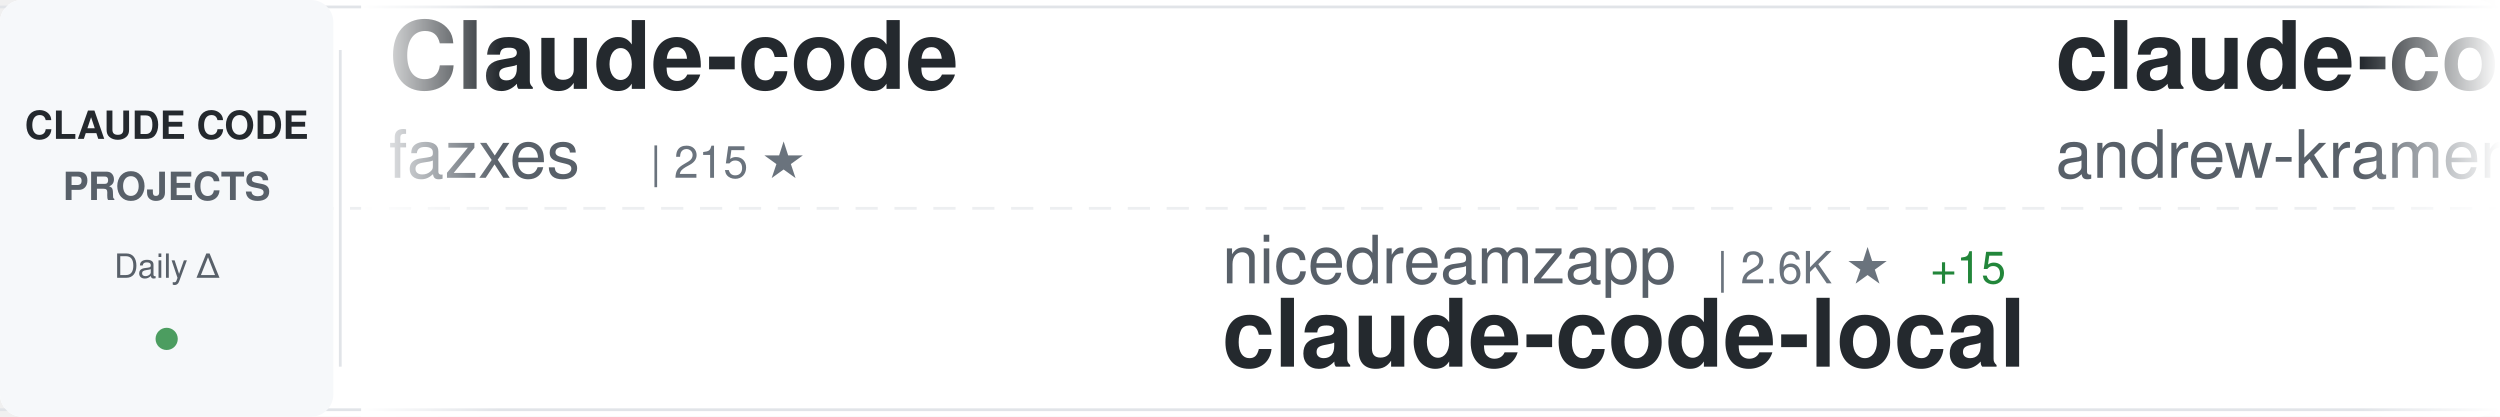
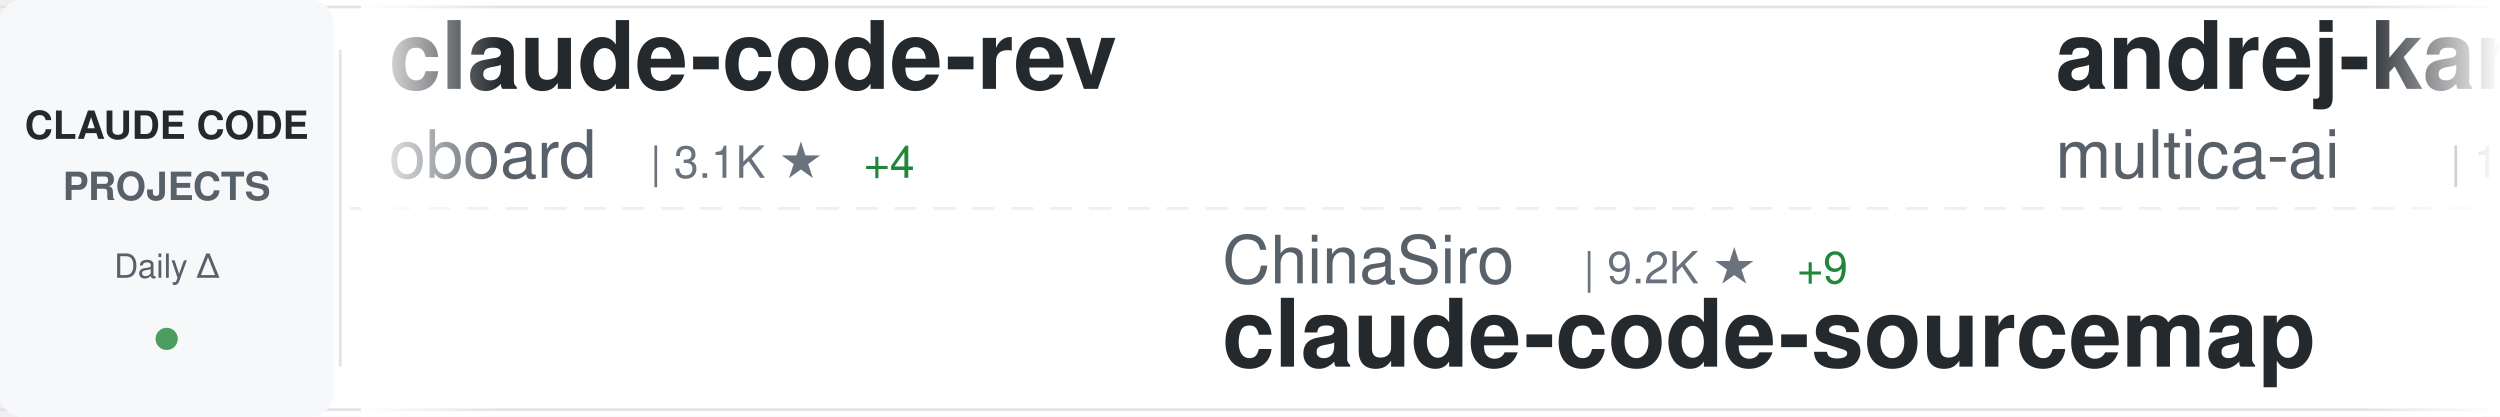
<svg xmlns="http://www.w3.org/2000/svg" width="900" height="150">
  <defs>
    <linearGradient id="awesomeLeftFade" x1="0%" y1="0%" x2="100%" y2="0%">
      <stop offset="0%" style="stop-color:#ffffff;stop-opacity:1" />
      <stop offset="100%" style="stop-color:#ffffff;stop-opacity:0" />
    </linearGradient>
    <linearGradient id="awesomeRightFade" x1="0%" y1="0%" x2="100%" y2="0%">
      <stop offset="0%" style="stop-color:#ffffff;stop-opacity:0" />
      <stop offset="100%" style="stop-color:#ffffff;stop-opacity:1" />
    </linearGradient>
  </defs>
  <rect width="900" height="150" fill="#ffffff" rx="8" />
  <rect x="0" y="2" width="900" height="1" fill="#e1e4e8" />
  <rect x="0" y="147" width="900" height="1" fill="#e1e4e8" />
  <line x1="0" y1="75" x2="900" y2="75" stroke="#e1e4e8" stroke-width="1" stroke-dasharray="8 6" opacity="0.6" />
  <rect x="0" y="0" width="120" height="150" fill="#f6f8fa" rx="8" />
  <text x="60" y="50" font-family="-apple-system, BlinkMacSystemFont, 'Segoe UI', Helvetica, Arial, sans-serif" font-size="14" font-weight="600" fill="#24292e" text-anchor="middle">CLAUDE CODE</text>
  <text x="60" y="72" font-family="-apple-system, BlinkMacSystemFont, 'Segoe UI', Helvetica, Arial, sans-serif" font-size="14" font-weight="600" fill="#586069" text-anchor="middle">PROJECTS</text>
  <text x="60" y="100" font-family="-apple-system, BlinkMacSystemFont, 'Segoe UI', Helvetica, Arial, sans-serif" font-size="12" font-weight="500" fill="#586069" text-anchor="middle">Daily Δ</text>
  <circle cx="60" cy="122" r="4" fill="#22863a" opacity="0.8" />
  <rect x="122" y="18" width="1" height="114" fill="#e1e4e8" />
  <clipPath id="awesomeTickerClip">
    <rect x="130" y="0" width="770" height="150" />
  </clipPath>
  <g clip-path="url(#awesomeTickerClip)">
    <g id="awesomeTickerItems">
      <animateTransform attributeName="transform" attributeType="XML" type="translate" from="0 0" to="-3000 0" dur="54s" repeatCount="indefinite" />
      <g transform="translate(0, 0)">
-         <text x="140" y="32" font-family="-apple-system, BlinkMacSystemFont, 'Segoe UI', Helvetica, Arial, sans-serif" font-size="34" font-weight="600" fill="#24292e">Claude-code</text>
-         <text x="140" y="64" font-family="-apple-system, BlinkMacSystemFont, 'Segoe UI', Helvetica, Arial, sans-serif" font-size="24" font-weight="400" fill="#586069">fazxes</text>
-         <text x="234" y="64" font-family="-apple-system, BlinkMacSystemFont, 'Segoe UI', Helvetica, Arial, sans-serif" font-size="16" font-weight="500" fill="#6a737d">| 215 ★</text>
+         <text x="140" y="32" font-family="-apple-system, BlinkMacSystemFont, 'Segoe UI', Helvetica, Arial, sans-serif" font-size="34" font-weight="600" fill="#24292e">claude-code-rev</text>
+         <text x="140" y="64" font-family="-apple-system, BlinkMacSystemFont, 'Segoe UI', Helvetica, Arial, sans-serif" font-size="24" font-weight="400" fill="#586069">oboard</text>
+         <text x="234" y="64" font-family="-apple-system, BlinkMacSystemFont, 'Segoe UI', Helvetica, Arial, sans-serif" font-size="16" font-weight="500" fill="#6a737d">| 3.1K ★</text>
+         <text x="311" y="64" font-family="-apple-system, BlinkMacSystemFont, 'Segoe UI', Helvetica, Arial, sans-serif" font-size="16" font-weight="500" fill="#22863a"> +4</text>
      </g>
      <g transform="translate(300, 0)">
-         <text x="140" y="102" font-family="-apple-system, BlinkMacSystemFont, 'Segoe UI', Helvetica, Arial, sans-serif" font-size="24" font-weight="400" fill="#586069">nicedreamzapp</text>
-         <text x="318" y="102" font-family="-apple-system, BlinkMacSystemFont, 'Segoe UI', Helvetica, Arial, sans-serif" font-size="16" font-weight="500" fill="#6a737d">| 2.6K ★</text>
-         <text x="395" y="102" font-family="-apple-system, BlinkMacSystemFont, 'Segoe UI', Helvetica, Arial, sans-serif" font-size="16" font-weight="500" fill="#22863a"> +15</text>
-         <text x="140" y="132" font-family="-apple-system, BlinkMacSystemFont, 'Segoe UI', Helvetica, Arial, sans-serif" font-size="34" font-weight="600" fill="#24292e">claude-code-local</text>
+         <text x="140" y="102" font-family="-apple-system, BlinkMacSystemFont, 'Segoe UI', Helvetica, Arial, sans-serif" font-size="24" font-weight="400" fill="#586069">ChinaSiro</text>
+         <text x="270" y="102" font-family="-apple-system, BlinkMacSystemFont, 'Segoe UI', Helvetica, Arial, sans-serif" font-size="16" font-weight="500" fill="#6a737d">| 9.2K ★</text>
+         <text x="347" y="102" font-family="-apple-system, BlinkMacSystemFont, 'Segoe UI', Helvetica, Arial, sans-serif" font-size="16" font-weight="500" fill="#22863a"> +9</text>
+         <text x="140" y="132" font-family="-apple-system, BlinkMacSystemFont, 'Segoe UI', Helvetica, Arial, sans-serif" font-size="34" font-weight="600" fill="#24292e">claude-code-sourcemap</text>
      </g>
      <g transform="translate(600, 0)">
-         <text x="140" y="32" font-family="-apple-system, BlinkMacSystemFont, 'Segoe UI', Helvetica, Arial, sans-serif" font-size="34" font-weight="600" fill="#24292e">claude-code-source-build</text>
-         <text x="140" y="64" font-family="-apple-system, BlinkMacSystemFont, 'Segoe UI', Helvetica, Arial, sans-serif" font-size="24" font-weight="400" fill="#586069">andrew-kramer-inno</text>
-         <text x="378" y="64" font-family="-apple-system, BlinkMacSystemFont, 'Segoe UI', Helvetica, Arial, sans-serif" font-size="16" font-weight="500" fill="#6a737d">| 588 ★</text>
-         <text x="446" y="64" font-family="-apple-system, BlinkMacSystemFont, 'Segoe UI', Helvetica, Arial, sans-serif" font-size="16" font-weight="500" fill="#22863a"> +1</text>
+         <text x="140" y="32" font-family="-apple-system, BlinkMacSystemFont, 'Segoe UI', Helvetica, Arial, sans-serif" font-size="34" font-weight="600" fill="#24292e">andrej-karpathy-skills</text>
+         <text x="140" y="64" font-family="-apple-system, BlinkMacSystemFont, 'Segoe UI', Helvetica, Arial, sans-serif" font-size="24" font-weight="400" fill="#586069">multica-ai</text>
+         <text x="282" y="64" font-family="-apple-system, BlinkMacSystemFont, 'Segoe UI', Helvetica, Arial, sans-serif" font-size="16" font-weight="500" fill="#6a737d">| 129.0K ★</text>
+         <text x="377" y="64" font-family="-apple-system, BlinkMacSystemFont, 'Segoe UI', Helvetica, Arial, sans-serif" font-size="16" font-weight="500" fill="#22863a"> +1.4K</text>
      </g>
      <g transform="translate(900, 0)">
-         <text x="140" y="102" font-family="-apple-system, BlinkMacSystemFont, 'Segoe UI', Helvetica, Arial, sans-serif" font-size="24" font-weight="400" fill="#586069">luyao618</text>
-         <text x="258" y="102" font-family="-apple-system, BlinkMacSystemFont, 'Segoe UI', Helvetica, Arial, sans-serif" font-size="16" font-weight="500" fill="#6a737d">| 1.4K ★</text>
-         <text x="335" y="102" font-family="-apple-system, BlinkMacSystemFont, 'Segoe UI', Helvetica, Arial, sans-serif" font-size="16" font-weight="500" fill="#22863a"> +8</text>
-         <text x="140" y="132" font-family="-apple-system, BlinkMacSystemFont, 'Segoe UI', Helvetica, Arial, sans-serif" font-size="34" font-weight="600" fill="#24292e">Claude-Code-Source-Study</text>
+         <text x="140" y="102" font-family="-apple-system, BlinkMacSystemFont, 'Segoe UI', Helvetica, Arial, sans-serif" font-size="24" font-weight="400" fill="#586069">lst97</text>
+         <text x="222" y="102" font-family="-apple-system, BlinkMacSystemFont, 'Segoe UI', Helvetica, Arial, sans-serif" font-size="16" font-weight="500" fill="#6a737d">| 1.6K ★</text>
+         <text x="140" y="132" font-family="-apple-system, BlinkMacSystemFont, 'Segoe UI', Helvetica, Arial, sans-serif" font-size="34" font-weight="600" fill="#24292e">claude-code-sub-agents</text>
      </g>
      <g transform="translate(1200, 0)">
-         <text x="140" y="32" font-family="-apple-system, BlinkMacSystemFont, 'Segoe UI', Helvetica, Arial, sans-serif" font-size="34" font-weight="600" fill="#24292e">claude-code-my-workflow</text>
-         <text x="140" y="64" font-family="-apple-system, BlinkMacSystemFont, 'Segoe UI', Helvetica, Arial, sans-serif" font-size="24" font-weight="400" fill="#586069">pedrohcgs</text>
-         <text x="270" y="64" font-family="-apple-system, BlinkMacSystemFont, 'Segoe UI', Helvetica, Arial, sans-serif" font-size="16" font-weight="500" fill="#6a737d">| 1.1K ★</text>
-         <text x="347" y="64" font-family="-apple-system, BlinkMacSystemFont, 'Segoe UI', Helvetica, Arial, sans-serif" font-size="16" font-weight="500" fill="#22863a"> +3</text>
+         <text x="140" y="32" font-family="-apple-system, BlinkMacSystemFont, 'Segoe UI', Helvetica, Arial, sans-serif" font-size="34" font-weight="600" fill="#24292e">awesome-claude-code-tool...</text>
+         <text x="140" y="64" font-family="-apple-system, BlinkMacSystemFont, 'Segoe UI', Helvetica, Arial, sans-serif" font-size="24" font-weight="400" fill="#586069">rohitg00</text>
+         <text x="258" y="64" font-family="-apple-system, BlinkMacSystemFont, 'Segoe UI', Helvetica, Arial, sans-serif" font-size="16" font-weight="500" fill="#6a737d">| 1.7K ★</text>
+         <text x="335" y="64" font-family="-apple-system, BlinkMacSystemFont, 'Segoe UI', Helvetica, Arial, sans-serif" font-size="16" font-weight="500" fill="#22863a"> +16</text>
      </g>
      <g transform="translate(1500, 0)">
-         <text x="140" y="102" font-family="-apple-system, BlinkMacSystemFont, 'Segoe UI', Helvetica, Arial, sans-serif" font-size="24" font-weight="400" fill="#586069">zstmfhy</text>
-         <text x="246" y="102" font-family="-apple-system, BlinkMacSystemFont, 'Segoe UI', Helvetica, Arial, sans-serif" font-size="16" font-weight="500" fill="#6a737d">| 189 ★</text>
+         <text x="140" y="102" font-family="-apple-system, BlinkMacSystemFont, 'Segoe UI', Helvetica, Arial, sans-serif" font-size="24" font-weight="400" fill="#586069">alirezarezvani</text>
+         <text x="330" y="102" font-family="-apple-system, BlinkMacSystemFont, 'Segoe UI', Helvetica, Arial, sans-serif" font-size="16" font-weight="500" fill="#6a737d">| 14.7K ★</text>
+         <text x="416" y="102" font-family="-apple-system, BlinkMacSystemFont, 'Segoe UI', Helvetica, Arial, sans-serif" font-size="16" font-weight="500" fill="#22863a"> +116</text>
+         <text x="140" y="132" font-family="-apple-system, BlinkMacSystemFont, 'Segoe UI', Helvetica, Arial, sans-serif" font-size="34" font-weight="600" fill="#24292e">claude-skills</text>
+       </g>
+       <g transform="translate(1800, 0)">
+         <text x="140" y="32" font-family="-apple-system, BlinkMacSystemFont, 'Segoe UI', Helvetica, Arial, sans-serif" font-size="34" font-weight="600" fill="#24292e">claude-code-from-scratch</text>
+         <text x="140" y="64" font-family="-apple-system, BlinkMacSystemFont, 'Segoe UI', Helvetica, Arial, sans-serif" font-size="24" font-weight="400" fill="#586069">Windy3f3f3f3f</text>
+         <text x="318" y="64" font-family="-apple-system, BlinkMacSystemFont, 'Segoe UI', Helvetica, Arial, sans-serif" font-size="16" font-weight="500" fill="#6a737d">| 1.2K ★</text>
+         <text x="395" y="64" font-family="-apple-system, BlinkMacSystemFont, 'Segoe UI', Helvetica, Arial, sans-serif" font-size="16" font-weight="500" fill="#22863a"> +8</text>
+       </g>
+       <g transform="translate(2100, 0)">
+         <text x="140" y="102" font-family="-apple-system, BlinkMacSystemFont, 'Segoe UI', Helvetica, Arial, sans-serif" font-size="24" font-weight="400" fill="#586069">fazxes</text>
+         <text x="234" y="102" font-family="-apple-system, BlinkMacSystemFont, 'Segoe UI', Helvetica, Arial, sans-serif" font-size="16" font-weight="500" fill="#6a737d">| 215 ★</text>
        <text x="140" y="132" font-family="-apple-system, BlinkMacSystemFont, 'Segoe UI', Helvetica, Arial, sans-serif" font-size="34" font-weight="600" fill="#24292e">Claude-code</text>
      </g>
-       <g transform="translate(1800, 0)">
-         <text x="140" y="32" font-family="-apple-system, BlinkMacSystemFont, 'Segoe UI', Helvetica, Arial, sans-serif" font-size="34" font-weight="600" fill="#24292e">agents</text>
-         <text x="140" y="64" font-family="-apple-system, BlinkMacSystemFont, 'Segoe UI', Helvetica, Arial, sans-serif" font-size="24" font-weight="400" fill="#586069">wshobson</text>
-         <text x="258" y="64" font-family="-apple-system, BlinkMacSystemFont, 'Segoe UI', Helvetica, Arial, sans-serif" font-size="16" font-weight="500" fill="#6a737d">| 35.3K ★</text>
-         <text x="344" y="64" font-family="-apple-system, BlinkMacSystemFont, 'Segoe UI', Helvetica, Arial, sans-serif" font-size="16" font-weight="500" fill="#22863a"> +54</text>
-       </g>
-       <g transform="translate(2100, 0)">
-         <text x="140" y="102" font-family="-apple-system, BlinkMacSystemFont, 'Segoe UI', Helvetica, Arial, sans-serif" font-size="24" font-weight="400" fill="#586069">xorespesp</text>
-         <text x="270" y="102" font-family="-apple-system, BlinkMacSystemFont, 'Segoe UI', Helvetica, Arial, sans-serif" font-size="16" font-weight="500" fill="#6a737d">| 223 ★</text>
-         <text x="140" y="132" font-family="-apple-system, BlinkMacSystemFont, 'Segoe UI', Helvetica, Arial, sans-serif" font-size="34" font-weight="600" fill="#24292e">claude-code</text>
-       </g>
      <g transform="translate(2400, 0)">
-         <text x="140" y="32" font-family="-apple-system, BlinkMacSystemFont, 'Segoe UI', Helvetica, Arial, sans-serif" font-size="34" font-weight="600" fill="#24292e">my-claude-code-setup</text>
-         <text x="140" y="64" font-family="-apple-system, BlinkMacSystemFont, 'Segoe UI', Helvetica, Arial, sans-serif" font-size="24" font-weight="400" fill="#586069">centminmod</text>
-         <text x="282" y="64" font-family="-apple-system, BlinkMacSystemFont, 'Segoe UI', Helvetica, Arial, sans-serif" font-size="16" font-weight="500" fill="#6a737d">| 2.3K ★</text>
-         <text x="359" y="64" font-family="-apple-system, BlinkMacSystemFont, 'Segoe UI', Helvetica, Arial, sans-serif" font-size="16" font-weight="500" fill="#22863a"> +4</text>
+         <text x="140" y="32" font-family="-apple-system, BlinkMacSystemFont, 'Segoe UI', Helvetica, Arial, sans-serif" font-size="34" font-weight="600" fill="#24292e">claude-code-sourcemap</text>
+         <text x="140" y="64" font-family="-apple-system, BlinkMacSystemFont, 'Segoe UI', Helvetica, Arial, sans-serif" font-size="24" font-weight="400" fill="#586069">Hyper66666</text>
+         <text x="282" y="64" font-family="-apple-system, BlinkMacSystemFont, 'Segoe UI', Helvetica, Arial, sans-serif" font-size="16" font-weight="500" fill="#6a737d">| 214 ★</text>
      </g>
      <g transform="translate(2700, 0)">
-         <text x="140" y="102" font-family="-apple-system, BlinkMacSystemFont, 'Segoe UI', Helvetica, Arial, sans-serif" font-size="24" font-weight="400" fill="#586069">diet103</text>
-         <text x="246" y="102" font-family="-apple-system, BlinkMacSystemFont, 'Segoe UI', Helvetica, Arial, sans-serif" font-size="16" font-weight="500" fill="#6a737d">| 9.6K ★</text>
-         <text x="323" y="102" font-family="-apple-system, BlinkMacSystemFont, 'Segoe UI', Helvetica, Arial, sans-serif" font-size="16" font-weight="500" fill="#22863a"> +5</text>
-         <text x="140" y="132" font-family="-apple-system, BlinkMacSystemFont, 'Segoe UI', Helvetica, Arial, sans-serif" font-size="34" font-weight="600" fill="#24292e">claude-code-infrastructu...</text>
+         <text x="140" y="102" font-family="-apple-system, BlinkMacSystemFont, 'Segoe UI', Helvetica, Arial, sans-serif" font-size="24" font-weight="400" fill="#586069">VoltAgent</text>
+         <text x="270" y="102" font-family="-apple-system, BlinkMacSystemFont, 'Segoe UI', Helvetica, Arial, sans-serif" font-size="16" font-weight="500" fill="#6a737d">| 19.8K ★</text>
+         <text x="356" y="102" font-family="-apple-system, BlinkMacSystemFont, 'Segoe UI', Helvetica, Arial, sans-serif" font-size="16" font-weight="500" fill="#22863a"> +90</text>
+         <text x="140" y="132" font-family="-apple-system, BlinkMacSystemFont, 'Segoe UI', Helvetica, Arial, sans-serif" font-size="34" font-weight="600" fill="#24292e">awesome-claude-code-suba...</text>
      </g>
      <g transform="translate(3000, 0)">
-         <text x="140" y="32" font-family="-apple-system, BlinkMacSystemFont, 'Segoe UI', Helvetica, Arial, sans-serif" font-size="34" font-weight="600" fill="#24292e">Claude-code</text>
-         <text x="140" y="64" font-family="-apple-system, BlinkMacSystemFont, 'Segoe UI', Helvetica, Arial, sans-serif" font-size="24" font-weight="400" fill="#586069">fazxes</text>
-         <text x="234" y="64" font-family="-apple-system, BlinkMacSystemFont, 'Segoe UI', Helvetica, Arial, sans-serif" font-size="16" font-weight="500" fill="#6a737d">| 215 ★</text>
+         <text x="140" y="32" font-family="-apple-system, BlinkMacSystemFont, 'Segoe UI', Helvetica, Arial, sans-serif" font-size="34" font-weight="600" fill="#24292e">claude-code-rev</text>
+         <text x="140" y="64" font-family="-apple-system, BlinkMacSystemFont, 'Segoe UI', Helvetica, Arial, sans-serif" font-size="24" font-weight="400" fill="#586069">oboard</text>
+         <text x="234" y="64" font-family="-apple-system, BlinkMacSystemFont, 'Segoe UI', Helvetica, Arial, sans-serif" font-size="16" font-weight="500" fill="#6a737d">| 3.1K ★</text>
+         <text x="311" y="64" font-family="-apple-system, BlinkMacSystemFont, 'Segoe UI', Helvetica, Arial, sans-serif" font-size="16" font-weight="500" fill="#22863a"> +4</text>
      </g>
      <g transform="translate(3300, 0)">
-         <text x="140" y="102" font-family="-apple-system, BlinkMacSystemFont, 'Segoe UI', Helvetica, Arial, sans-serif" font-size="24" font-weight="400" fill="#586069">nicedreamzapp</text>
-         <text x="318" y="102" font-family="-apple-system, BlinkMacSystemFont, 'Segoe UI', Helvetica, Arial, sans-serif" font-size="16" font-weight="500" fill="#6a737d">| 2.6K ★</text>
-         <text x="395" y="102" font-family="-apple-system, BlinkMacSystemFont, 'Segoe UI', Helvetica, Arial, sans-serif" font-size="16" font-weight="500" fill="#22863a"> +15</text>
-         <text x="140" y="132" font-family="-apple-system, BlinkMacSystemFont, 'Segoe UI', Helvetica, Arial, sans-serif" font-size="34" font-weight="600" fill="#24292e">claude-code-local</text>
+         <text x="140" y="102" font-family="-apple-system, BlinkMacSystemFont, 'Segoe UI', Helvetica, Arial, sans-serif" font-size="24" font-weight="400" fill="#586069">ChinaSiro</text>
+         <text x="270" y="102" font-family="-apple-system, BlinkMacSystemFont, 'Segoe UI', Helvetica, Arial, sans-serif" font-size="16" font-weight="500" fill="#6a737d">| 9.2K ★</text>
+         <text x="347" y="102" font-family="-apple-system, BlinkMacSystemFont, 'Segoe UI', Helvetica, Arial, sans-serif" font-size="16" font-weight="500" fill="#22863a"> +9</text>
+         <text x="140" y="132" font-family="-apple-system, BlinkMacSystemFont, 'Segoe UI', Helvetica, Arial, sans-serif" font-size="34" font-weight="600" fill="#24292e">claude-code-sourcemap</text>
      </g>
      <g transform="translate(3600, 0)">
-         <text x="140" y="32" font-family="-apple-system, BlinkMacSystemFont, 'Segoe UI', Helvetica, Arial, sans-serif" font-size="34" font-weight="600" fill="#24292e">claude-code-source-build</text>
-         <text x="140" y="64" font-family="-apple-system, BlinkMacSystemFont, 'Segoe UI', Helvetica, Arial, sans-serif" font-size="24" font-weight="400" fill="#586069">andrew-kramer-inno</text>
-         <text x="378" y="64" font-family="-apple-system, BlinkMacSystemFont, 'Segoe UI', Helvetica, Arial, sans-serif" font-size="16" font-weight="500" fill="#6a737d">| 588 ★</text>
-         <text x="446" y="64" font-family="-apple-system, BlinkMacSystemFont, 'Segoe UI', Helvetica, Arial, sans-serif" font-size="16" font-weight="500" fill="#22863a"> +1</text>
+         <text x="140" y="32" font-family="-apple-system, BlinkMacSystemFont, 'Segoe UI', Helvetica, Arial, sans-serif" font-size="34" font-weight="600" fill="#24292e">andrej-karpathy-skills</text>
+         <text x="140" y="64" font-family="-apple-system, BlinkMacSystemFont, 'Segoe UI', Helvetica, Arial, sans-serif" font-size="24" font-weight="400" fill="#586069">multica-ai</text>
+         <text x="282" y="64" font-family="-apple-system, BlinkMacSystemFont, 'Segoe UI', Helvetica, Arial, sans-serif" font-size="16" font-weight="500" fill="#6a737d">| 129.0K ★</text>
+         <text x="377" y="64" font-family="-apple-system, BlinkMacSystemFont, 'Segoe UI', Helvetica, Arial, sans-serif" font-size="16" font-weight="500" fill="#22863a"> +1.4K</text>
      </g>
      <g transform="translate(3900, 0)">
-         <text x="140" y="102" font-family="-apple-system, BlinkMacSystemFont, 'Segoe UI', Helvetica, Arial, sans-serif" font-size="24" font-weight="400" fill="#586069">luyao618</text>
-         <text x="258" y="102" font-family="-apple-system, BlinkMacSystemFont, 'Segoe UI', Helvetica, Arial, sans-serif" font-size="16" font-weight="500" fill="#6a737d">| 1.4K ★</text>
-         <text x="335" y="102" font-family="-apple-system, BlinkMacSystemFont, 'Segoe UI', Helvetica, Arial, sans-serif" font-size="16" font-weight="500" fill="#22863a"> +8</text>
-         <text x="140" y="132" font-family="-apple-system, BlinkMacSystemFont, 'Segoe UI', Helvetica, Arial, sans-serif" font-size="34" font-weight="600" fill="#24292e">Claude-Code-Source-Study</text>
+         <text x="140" y="102" font-family="-apple-system, BlinkMacSystemFont, 'Segoe UI', Helvetica, Arial, sans-serif" font-size="24" font-weight="400" fill="#586069">lst97</text>
+         <text x="222" y="102" font-family="-apple-system, BlinkMacSystemFont, 'Segoe UI', Helvetica, Arial, sans-serif" font-size="16" font-weight="500" fill="#6a737d">| 1.6K ★</text>
+         <text x="140" y="132" font-family="-apple-system, BlinkMacSystemFont, 'Segoe UI', Helvetica, Arial, sans-serif" font-size="34" font-weight="600" fill="#24292e">claude-code-sub-agents</text>
      </g>
    </g>
  </g>
  <rect x="130" y="0" width="50" height="150" fill="url(#awesomeLeftFade)" />
  <rect x="850" y="0" width="50" height="150" fill="url(#awesomeRightFade)" />
</svg>
